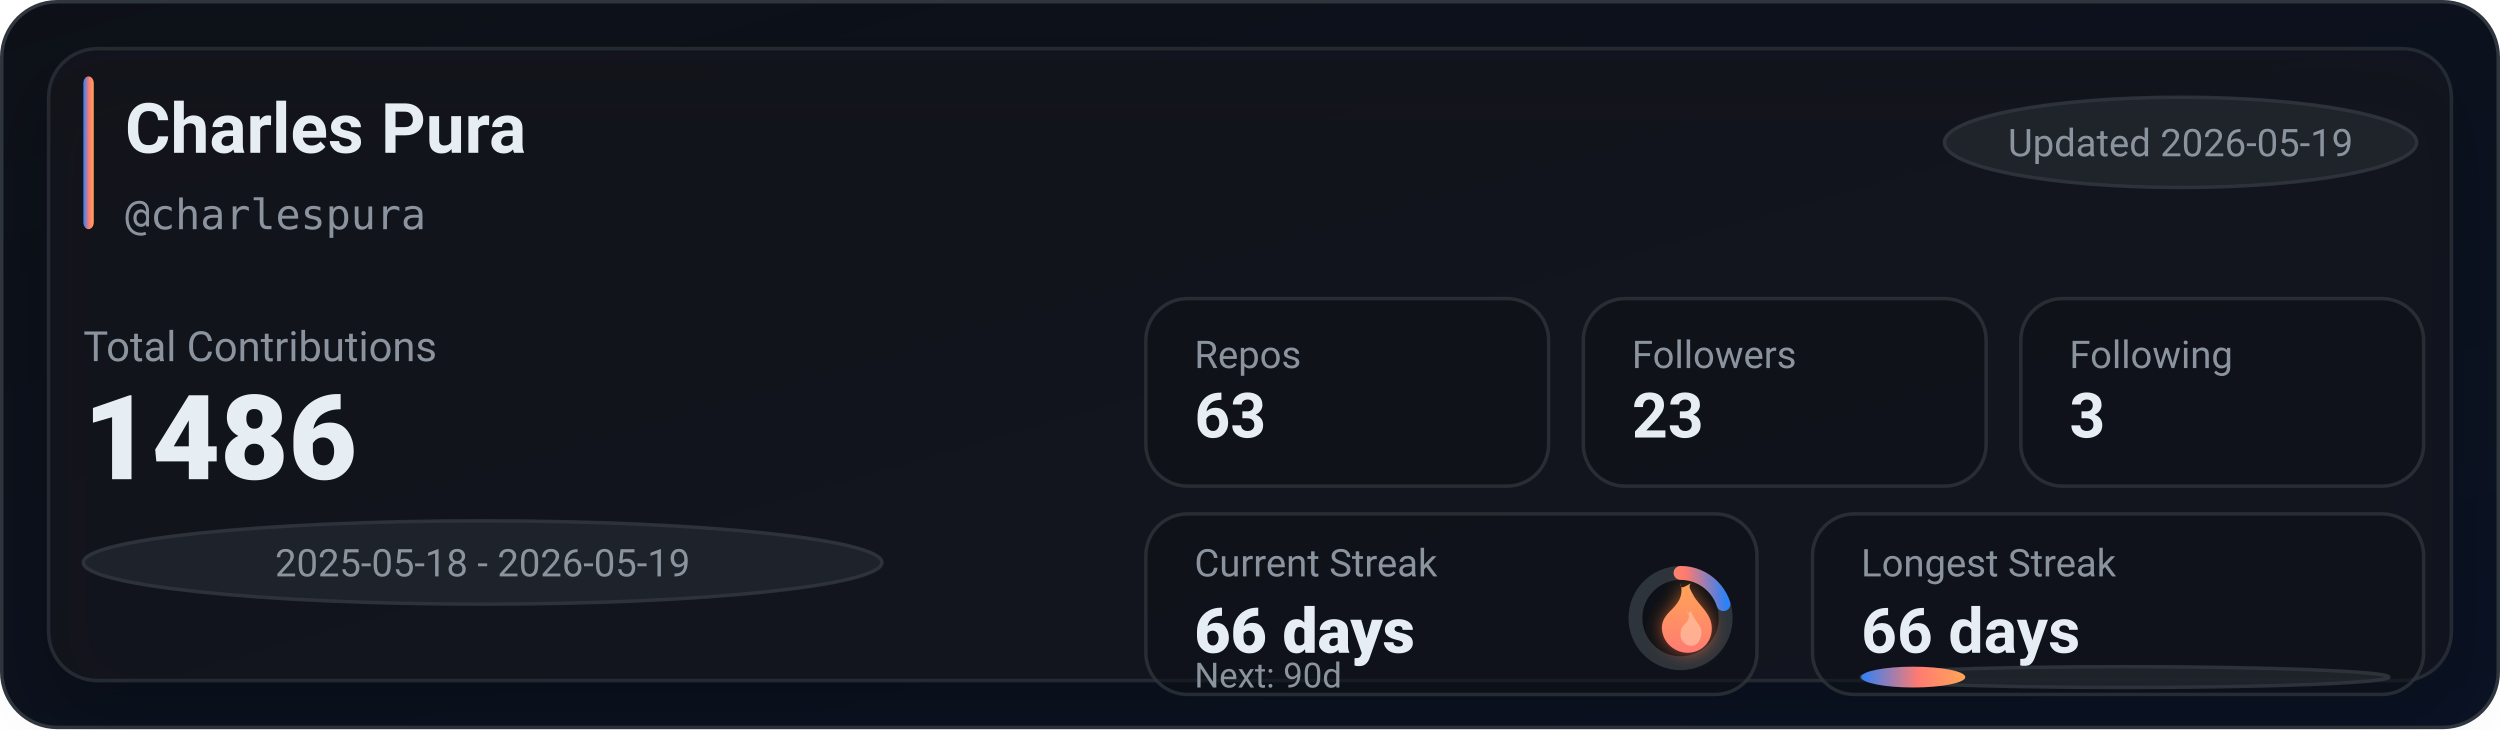
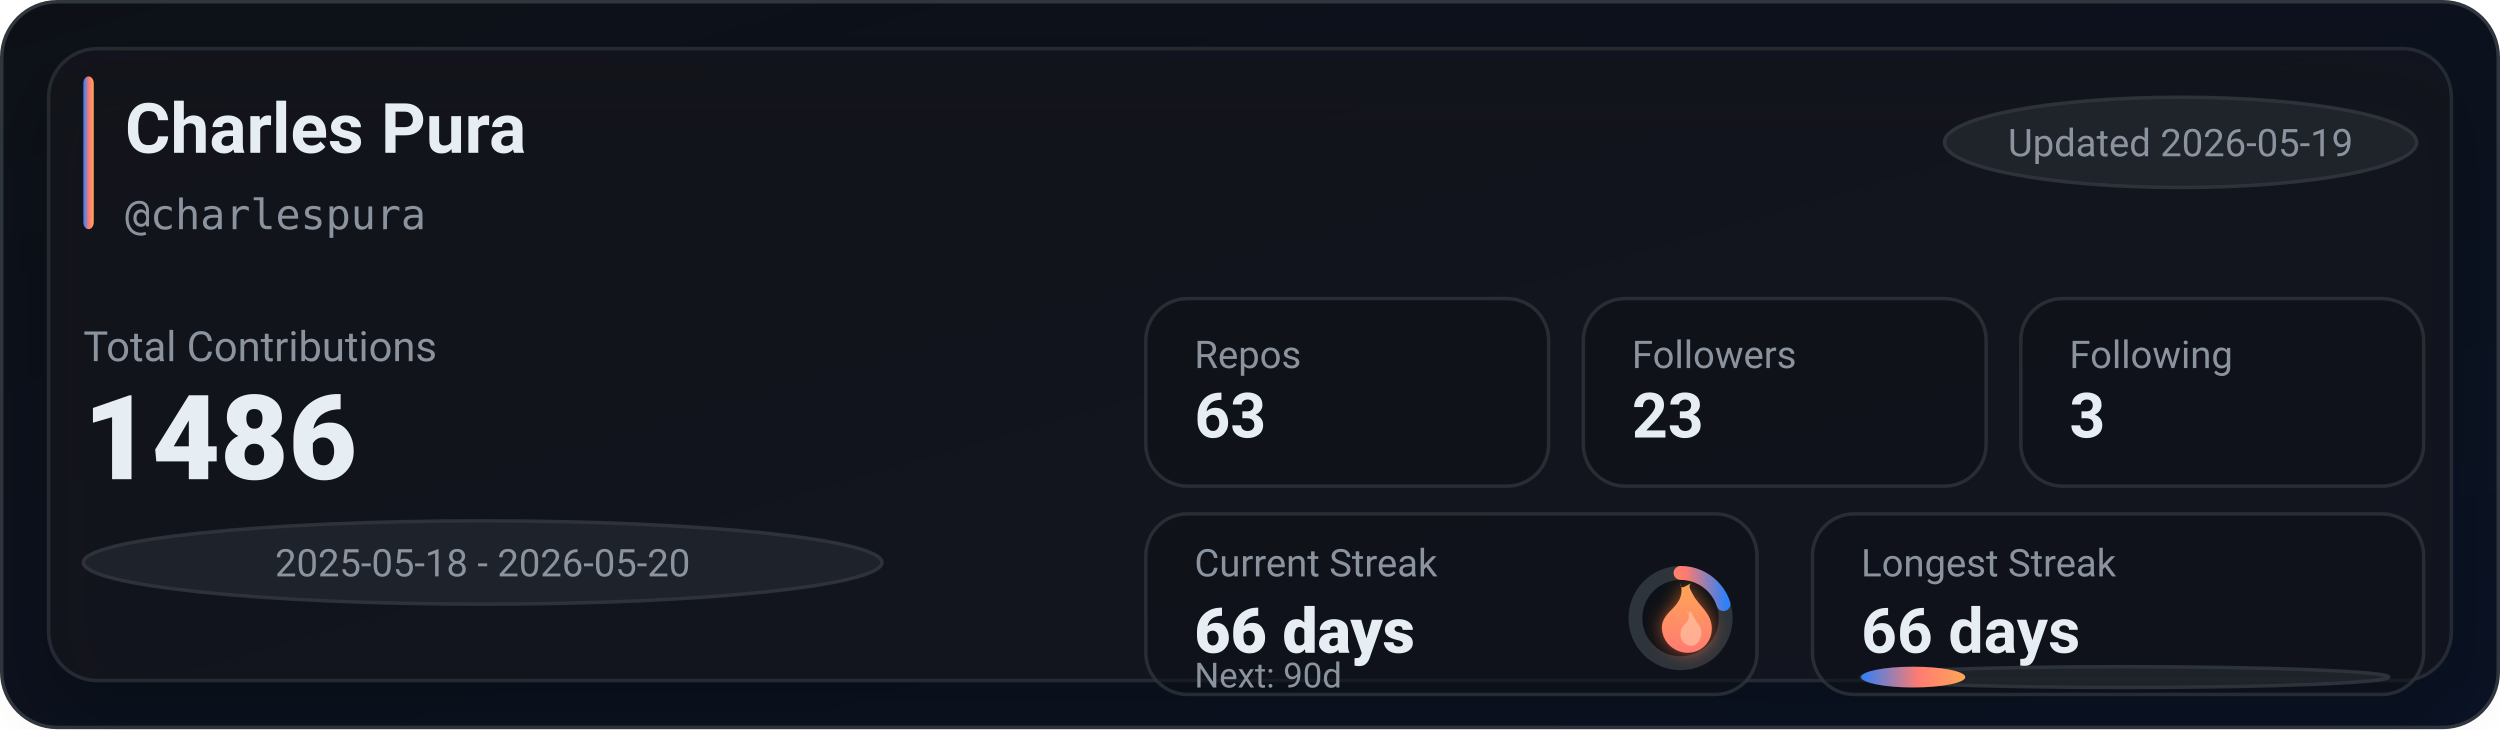
<svg xmlns="http://www.w3.org/2000/svg" width="720" height="210" viewBox="0 0 720 210" role="img" aria-label="GitHub stats for charlespura">
  <defs>
    <linearGradient id="bg" x1="0" y1="0" x2="1" y2="1">
      <stop offset="0%" stop-color="#0d1117" />
      <stop offset="100%" stop-color="#0a1224" />
    </linearGradient>
    <linearGradient id="accent" x1="0" y1="0" x2="1" y2="0">
      <stop offset="0%" stop-color="#2f81f7" />
      <stop offset="55%" stop-color="#ff7b72" />
      <stop offset="100%" stop-color="#ffa657" />
    </linearGradient>
    <linearGradient id="accentV" x1="0" y1="0" x2="0" y2="1">
      <stop offset="0%" stop-color="#ffa657" />
      <stop offset="55%" stop-color="#ff7b72" />
      <stop offset="100%" stop-color="#2f81f7" />
    </linearGradient>
    <linearGradient id="fire" x1="0" y1="0" x2="0" y2="1">
      <stop offset="0%" stop-color="#ffa657" />
      <stop offset="100%" stop-color="#ff7b72" />
    </linearGradient>
    <filter id="glow" x="-30%" y="-30%" width="160%" height="160%">
      <feGaussianBlur stdDeviation="2.5" result="blur" />
      <feColorMatrix in="blur" type="matrix" values="           1 0 0 0 0           0 0.6 0 0 0           0 0 0.2 0 0           0 0 0 0.65 0" result="colored" />
      <feMerge>
        <feMergeNode in="colored" />
        <feMergeNode in="SourceGraphic" />
      </feMerge>
    </filter>
    <filter id="softShadow" x="-30%" y="-30%" width="160%" height="160%">
      <feDropShadow dx="0" dy="10" stdDeviation="10" flood-color="#000000" flood-opacity="0.35" />
    </filter>
  </defs>
  <rect x="0.5" y="0.5" width="719" height="209" rx="16" fill="url(#bg)" stroke="#30363d" />
  <g filter="url(#softShadow)">
    <rect x="14" y="14" width="692" height="182" rx="14" fill="rgba(22,27,34,0.55)" stroke="rgba(48,54,61,0.65)" />
  </g>
  <rect x="24" y="22" width="3" height="44" rx="2" fill="url(#accent)" />
  <text x="36" y="44" fill="#e6edf3" font-family="ui-sans-serif,system-ui,-apple-system,Segoe UI,Roboto,Helvetica,Arial" font-size="20" font-weight="780">Charles Pura</text>
  <text x="36" y="66" fill="#8b949e" font-family="ui-monospace,SFMono-Regular,Menlo,Monaco,Consolas,monospace" font-size="12">@charlespura</text>
  <g transform="translate(560, 28)">
    <rect x="0" y="0" width="136" height="26" rx="999" fill="rgba(33,38,45,0.85)" stroke="rgba(48,54,61,0.9)" />
    <text x="68" y="17" text-anchor="middle" fill="#8b949e" font-family="ui-sans-serif,system-ui,-apple-system,Segoe UI,Roboto,Helvetica,Arial" font-size="11">Updated 2026-05-19</text>
  </g>
  <text x="24" y="104" fill="#8b949e" font-family="ui-sans-serif,system-ui,-apple-system,Segoe UI,Roboto,Helvetica,Arial" font-size="12">Total Contributions</text>
  <text x="24" y="138" fill="#e6edf3" font-family="ui-sans-serif,system-ui,-apple-system,Segoe UI,Roboto,Helvetica,Arial" font-size="34" font-weight="900">1486</text>
  <g transform="translate(24, 150)">
    <rect x="0" y="0" width="230" height="24" rx="999" fill="rgba(33,38,45,0.8)" stroke="rgba(48,54,61,0.9)" />
-     <text x="115" y="16" text-anchor="middle" fill="#8b949e" font-family="ui-sans-serif,system-ui,-apple-system,Segoe UI,Roboto,Helvetica,Arial" font-size="11">2025-05-18 - 2026-05-19</text>
+     <text x="115" y="16" text-anchor="middle" fill="#8b949e" font-family="ui-sans-serif,system-ui,-apple-system,Segoe UI,Roboto,Helvetica,Arial" font-size="11">2025-05-18 - 2026-05-20</text>
  </g>
  <g transform="translate(330, 86)">
    <rect x="0" y="0" width="116" height="54" rx="12" fill="rgba(13,17,23,0.55)" stroke="rgba(48,54,61,0.75)" />
    <rect x="126" y="0" width="116" height="54" rx="12" fill="rgba(13,17,23,0.55)" stroke="rgba(48,54,61,0.75)" />
    <rect x="252" y="0" width="116" height="54" rx="12" fill="rgba(13,17,23,0.55)" stroke="rgba(48,54,61,0.75)" />
    <text x="14" y="20" fill="#8b949e" font-family="ui-sans-serif,system-ui,-apple-system,Segoe UI,Roboto,Helvetica,Arial" font-size="11">Repos</text>
    <text x="14" y="40" fill="#e6edf3" font-family="ui-sans-serif,system-ui,-apple-system,Segoe UI,Roboto,Helvetica,Arial" font-size="18" font-weight="780">63</text>
    <text x="140" y="20" fill="#8b949e" font-family="ui-sans-serif,system-ui,-apple-system,Segoe UI,Roboto,Helvetica,Arial" font-size="11">Followers</text>
    <text x="140" y="40" fill="#e6edf3" font-family="ui-sans-serif,system-ui,-apple-system,Segoe UI,Roboto,Helvetica,Arial" font-size="18" font-weight="780">23</text>
    <text x="266" y="20" fill="#8b949e" font-family="ui-sans-serif,system-ui,-apple-system,Segoe UI,Roboto,Helvetica,Arial" font-size="11">Following</text>
    <text x="266" y="40" fill="#e6edf3" font-family="ui-sans-serif,system-ui,-apple-system,Segoe UI,Roboto,Helvetica,Arial" font-size="18" font-weight="780">3</text>
  </g>
  <g transform="translate(330, 148)">
    <rect x="0" y="0" width="176" height="52" rx="12" fill="rgba(13,17,23,0.55)" stroke="rgba(48,54,61,0.75)" />
    <rect x="192" y="0" width="176" height="52" rx="12" fill="rgba(13,17,23,0.55)" stroke="rgba(48,54,61,0.75)" />
    <text x="14" y="18" fill="#8b949e" font-family="ui-sans-serif,system-ui,-apple-system,Segoe UI,Roboto,Helvetica,Arial" font-size="11">Current Streak</text>
    <text x="14" y="40" fill="#e6edf3" font-family="ui-sans-serif,system-ui,-apple-system,Segoe UI,Roboto,Helvetica,Arial" font-size="18" font-weight="860">66 days</text>
    <g transform="translate(154, 30)">
      <circle cx="0" cy="0" r="13" fill="rgba(13,17,23,0.85)" stroke="rgba(48,54,61,0.95)" stroke-width="4" />
      <circle cx="0" cy="0" r="13" fill="none" stroke="url(#accentV)" stroke-width="4" stroke-linecap="round" stroke-dasharray="16.34 65.34" transform="rotate(-90)" />
      <g transform="translate(-10, -12)" filter="url(#glow)">
        <path d="M10 2c1 4-1 6-3 8-2 2-3 4-2 7 1 3 4 5 7 5 4 0 7-3 7-7 0-4-3-6-5-9-1-2-2-3-1-4-2 1-3 2-3 0z" fill="url(#fire)" />
        <path d="M12 10c1 2 0 3-1 4-1 1-1 2-1 3 0 2 2 3 3 3 2 0 3-2 3-4 0-2-2-3-3-6-1 1-1 1-1 0z" fill="#ffd1b3" opacity="0.55" />
      </g>
    </g>
    <text x="14" y="50" fill="#8b949e" font-family="ui-sans-serif,system-ui,-apple-system,Segoe UI,Roboto,Helvetica,Arial" font-size="10">Next: 90d</text>
    <text x="206" y="18" fill="#8b949e" font-family="ui-sans-serif,system-ui,-apple-system,Segoe UI,Roboto,Helvetica,Arial" font-size="11">Longest Streak</text>
    <text x="206" y="40" fill="#e6edf3" font-family="ui-sans-serif,system-ui,-apple-system,Segoe UI,Roboto,Helvetica,Arial" font-size="18" font-weight="780">66 days</text>
    <rect x="206" y="44" width="152" height="6" rx="999" fill="rgba(33,38,45,0.85)" stroke="rgba(48,54,61,0.9)" />
    <rect x="206" y="44" width="30" height="6" rx="999" fill="url(#accent)" />
  </g>
</svg>
